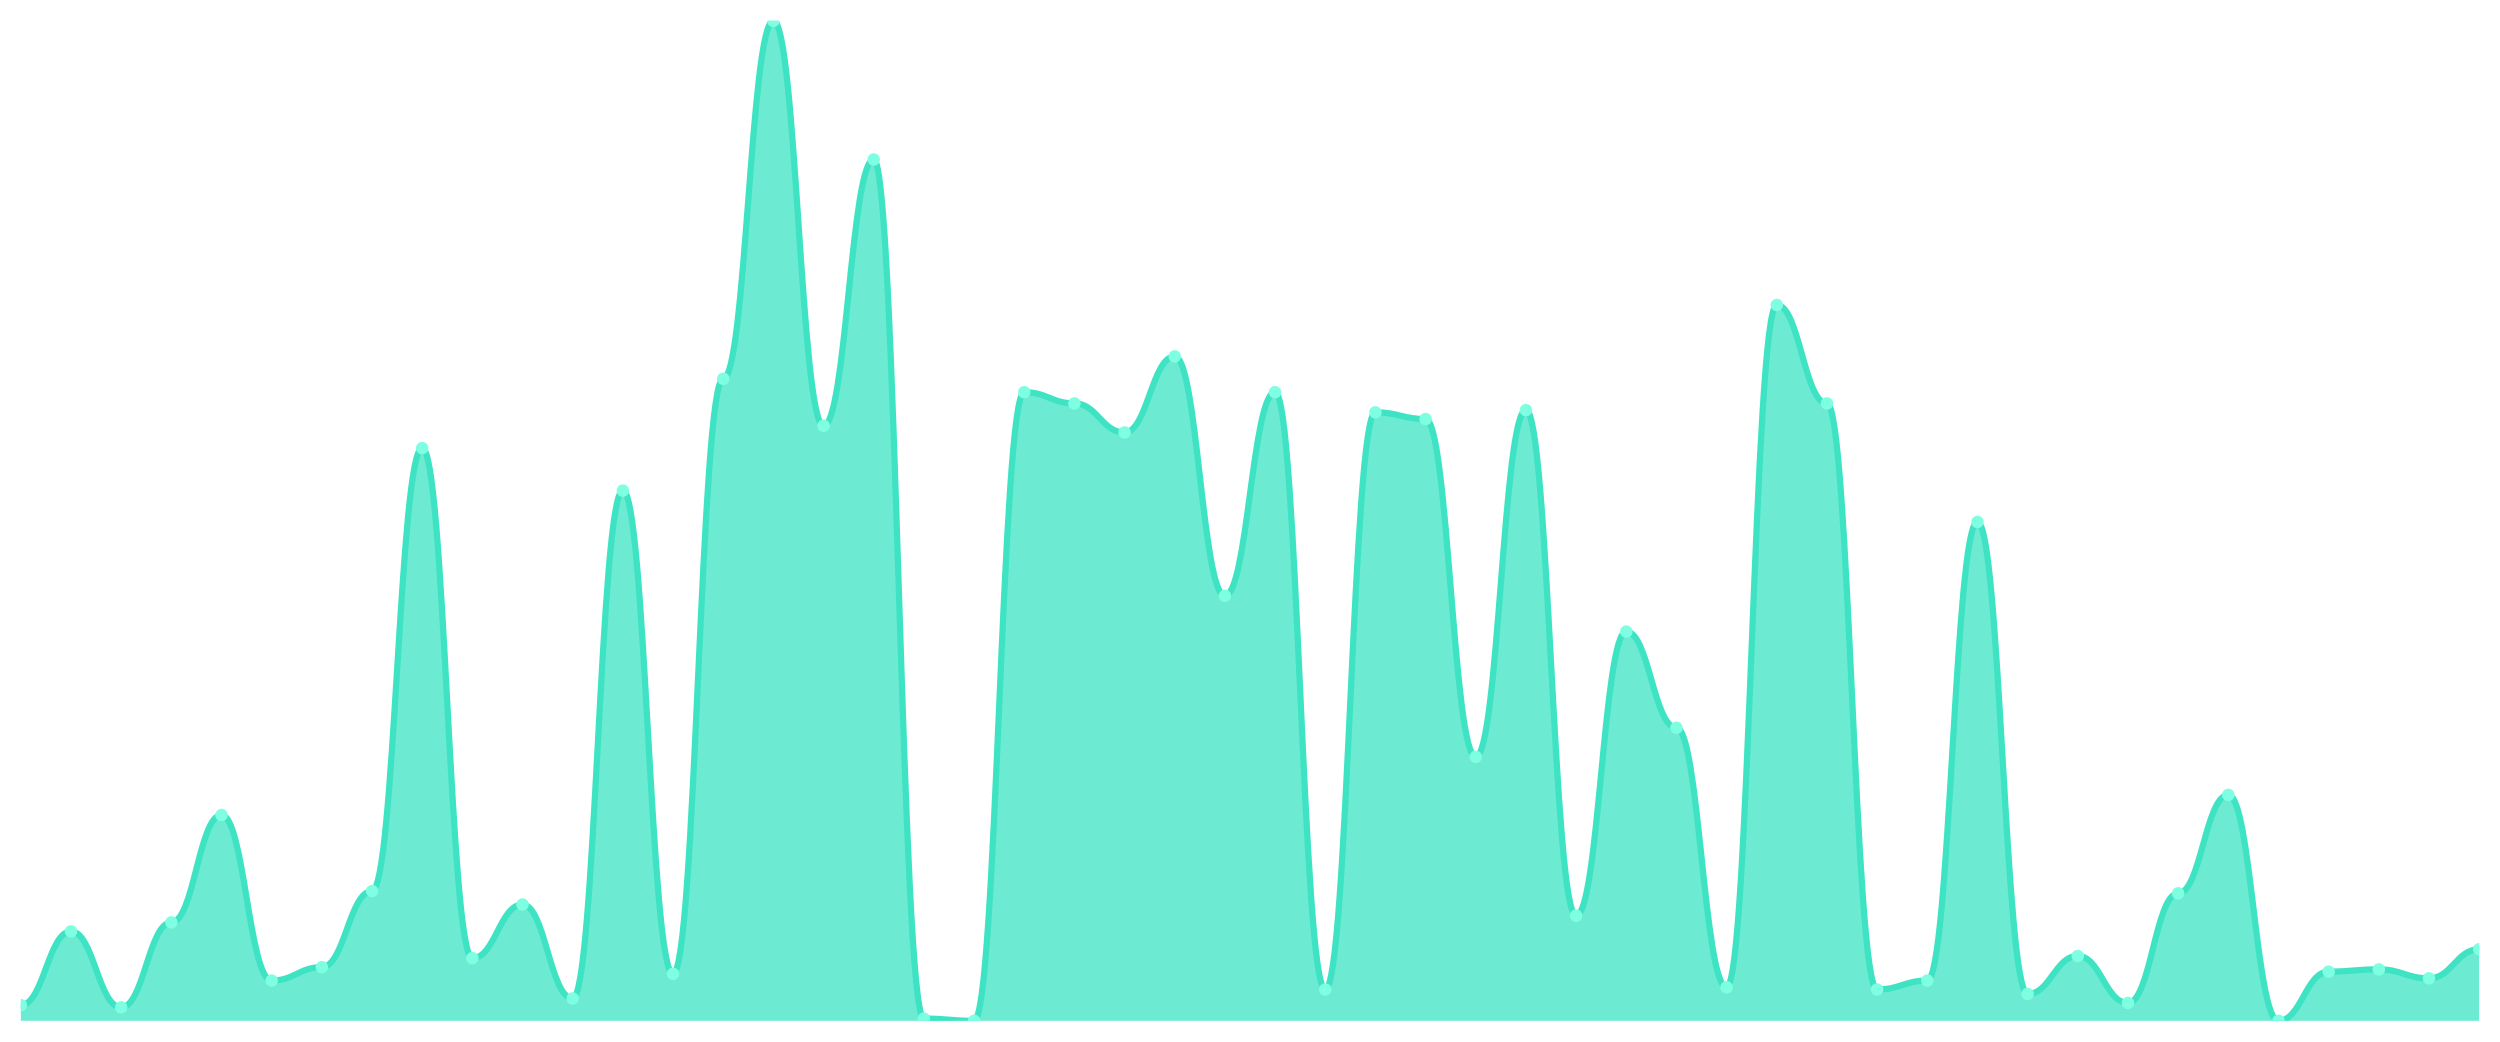
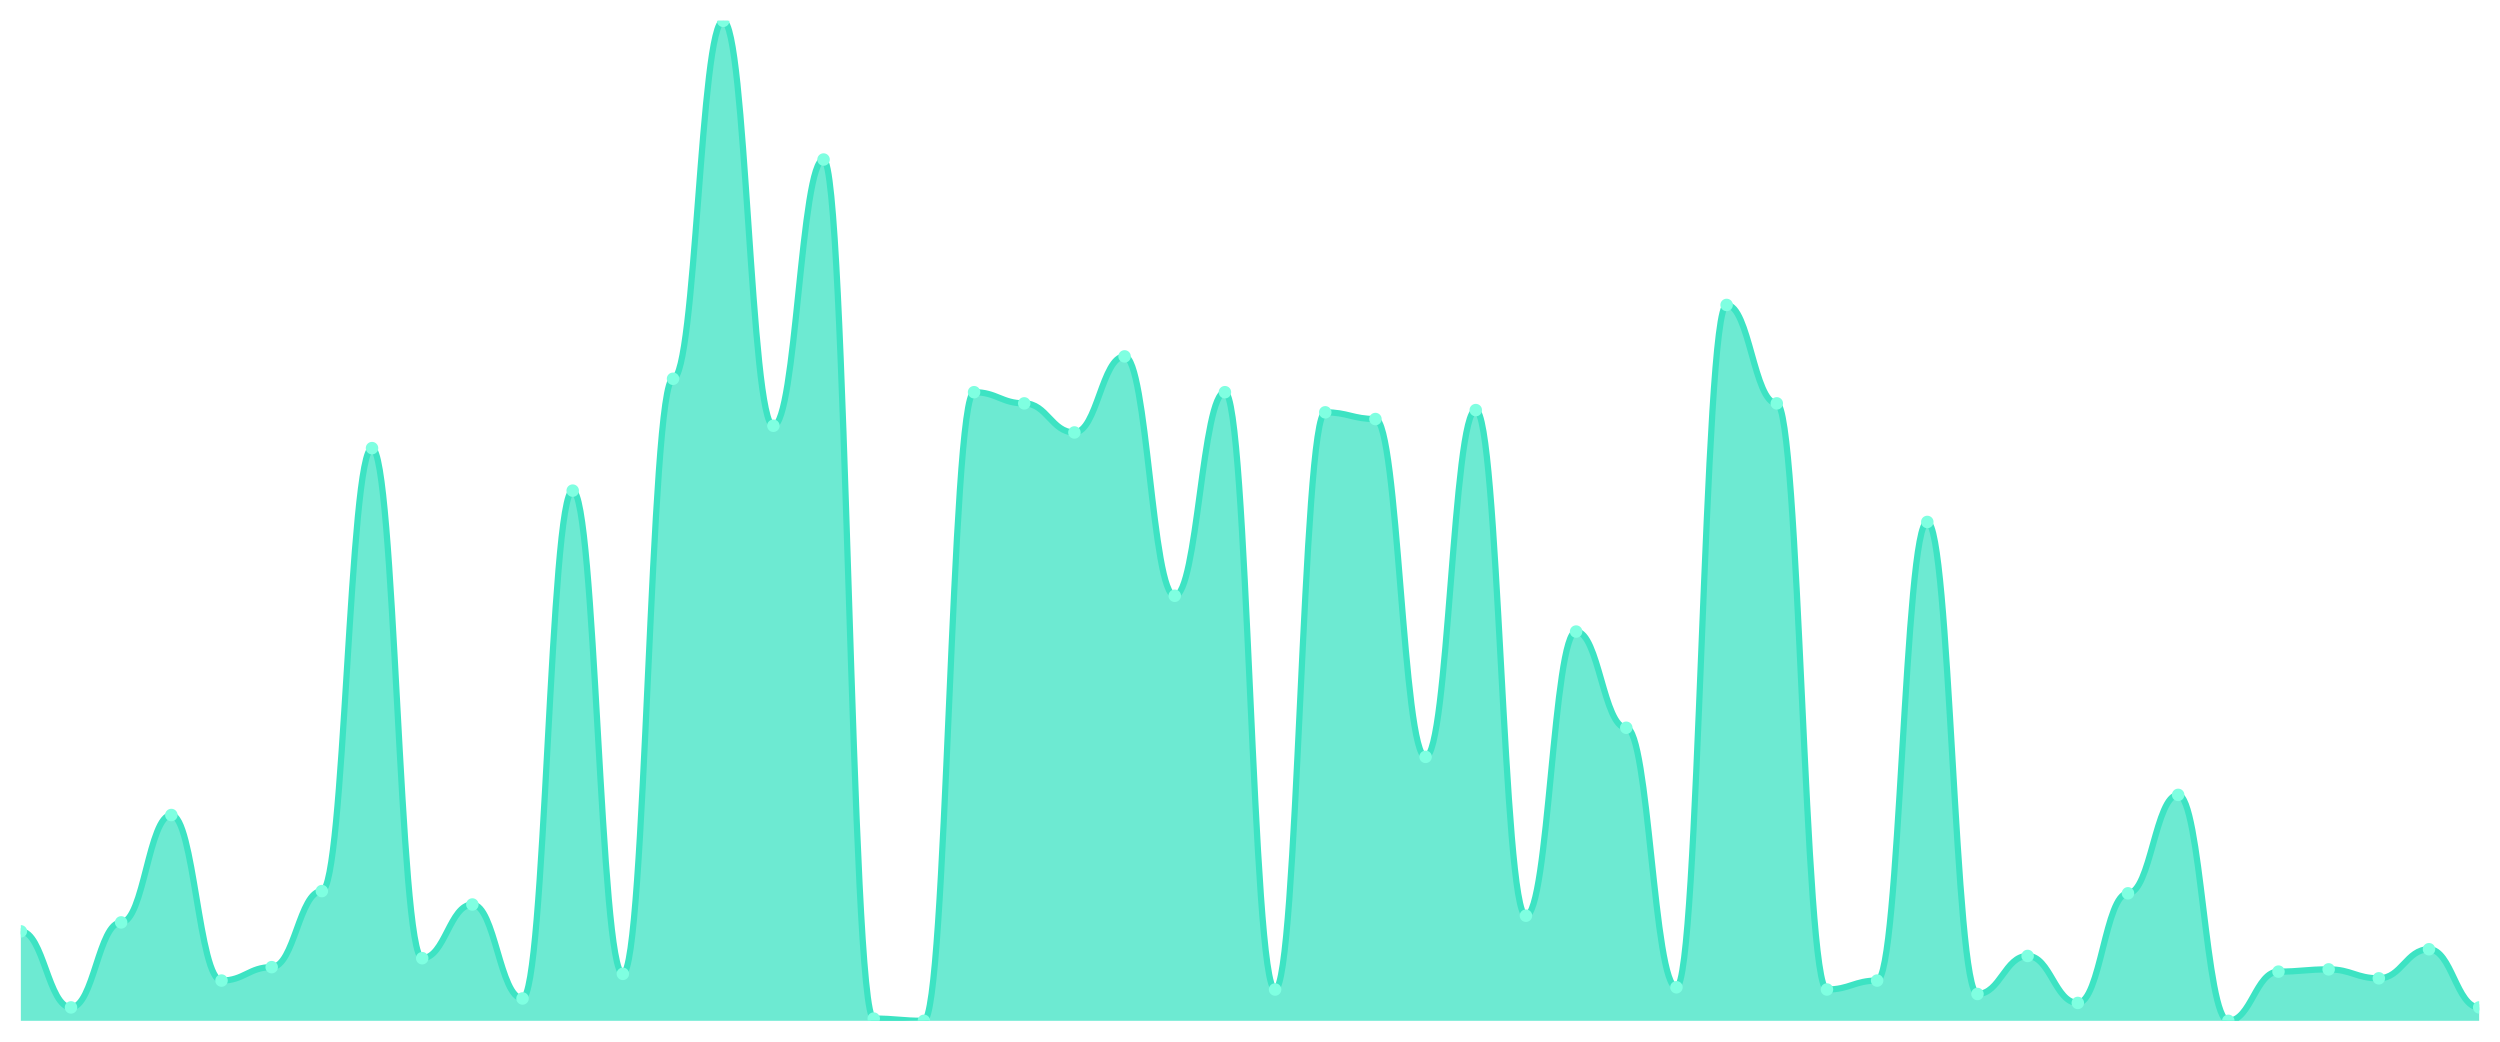
<svg xmlns="http://www.w3.org/2000/svg" viewBox="0 0 1200 500" width="1200" height="500">
  <defs>
    <clipPath id="c">
      <rect x="10" y="10" width="1180" height="480" />
    </clipPath>
  </defs>
  <rect width="1200" height="500" fill="none" />
  <g clip-path="url(#c)">
-     <path d="M 10,490 L 10,482.483 C 20.837,482.483 23.245,447.047 34.082,447.047 C 44.918,447.047 47.327,483.557 58.163,483.557 C 69,483.557 71.408,442.752 82.245,442.752 C 93.082,442.752 95.49,391.208 106.327,391.208 C 117.163,391.208 119.571,470.671 130.408,470.671 C 141.245,470.671 143.653,464.228 154.49,464.228 C 165.327,464.228 167.735,427.718 178.571,427.718 C 189.408,427.718 191.816,215.101 202.653,215.101 C 213.49,215.101 215.898,459.933 226.735,459.933 C 237.571,459.933 239.98,434.161 250.816,434.161 C 261.653,434.161 264.061,479.262 274.898,479.262 C 285.735,479.262 288.143,235.503 298.98,235.503 C 309.816,235.503 312.224,467.45 323.061,467.45 C 333.898,467.45 336.306,181.812 347.143,181.812 C 357.98,181.812 360.388,10 371.224,10 C 382.061,10 384.469,204.362 395.306,204.362 C 406.143,204.362 408.551,76.577 419.388,76.577 C 430.224,76.577 432.633,488.926 443.469,488.926 C 454.306,488.926 456.714,490 467.551,490 C 478.388,490 480.796,188.255 491.633,188.255 C 502.469,188.255 504.878,193.624 515.714,193.624 C 526.551,193.624 528.959,207.584 539.796,207.584 C 550.633,207.584 553.041,171.074 563.878,171.074 C 574.714,171.074 577.122,285.973 587.959,285.973 C 598.796,285.973 601.204,188.255 612.041,188.255 C 622.878,188.255 625.286,474.966 636.122,474.966 C 646.959,474.966 649.367,197.919 660.204,197.919 C 671.041,197.919 673.449,201.141 684.286,201.141 C 695.122,201.141 697.531,363.289 708.367,363.289 C 719.204,363.289 721.612,196.846 732.449,196.846 C 743.286,196.846 745.694,439.53 756.531,439.53 C 767.367,439.53 769.776,303.154 780.612,303.154 C 791.449,303.154 793.857,349.329 804.694,349.329 C 815.531,349.329 817.939,473.893 828.776,473.893 C 839.612,473.893 842.02,146.376 852.857,146.376 C 863.694,146.376 866.102,193.624 876.939,193.624 C 887.776,193.624 890.184,474.966 901.02,474.966 C 911.857,474.966 914.265,470.671 925.102,470.671 C 935.939,470.671 938.347,250.537 949.184,250.537 C 960.02,250.537 962.429,477.114 973.265,477.114 C 984.102,477.114 986.51,458.859 997.347,458.859 C 1008.184,458.859 1010.592,481.409 1021.429,481.409 C 1032.265,481.409 1034.673,428.792 1045.51,428.792 C 1056.347,428.792 1058.755,381.544 1069.592,381.544 C 1080.429,381.544 1082.837,490 1093.673,490 C 1104.51,490 1106.918,466.376 1117.755,466.376 C 1128.592,466.376 1131,465.302 1141.837,465.302 C 1152.673,465.302 1155.082,469.597 1165.918,469.597 C 1176.755,469.597 1179.163,455.638 1190,455.638 L 1190,490 Z" fill="rgba(61,227,195,0.75)" />
-     <path d="M 10,482.483 C 20.837,482.483 23.245,447.047 34.082,447.047 C 44.918,447.047 47.327,483.557 58.163,483.557 C 69,483.557 71.408,442.752 82.245,442.752 C 93.082,442.752 95.49,391.208 106.327,391.208 C 117.163,391.208 119.571,470.671 130.408,470.671 C 141.245,470.671 143.653,464.228 154.49,464.228 C 165.327,464.228 167.735,427.718 178.571,427.718 C 189.408,427.718 191.816,215.101 202.653,215.101 C 213.49,215.101 215.898,459.933 226.735,459.933 C 237.571,459.933 239.98,434.161 250.816,434.161 C 261.653,434.161 264.061,479.262 274.898,479.262 C 285.735,479.262 288.143,235.503 298.98,235.503 C 309.816,235.503 312.224,467.45 323.061,467.45 C 333.898,467.45 336.306,181.812 347.143,181.812 C 357.98,181.812 360.388,10 371.224,10 C 382.061,10 384.469,204.362 395.306,204.362 C 406.143,204.362 408.551,76.577 419.388,76.577 C 430.224,76.577 432.633,488.926 443.469,488.926 C 454.306,488.926 456.714,490 467.551,490 C 478.388,490 480.796,188.255 491.633,188.255 C 502.469,188.255 504.878,193.624 515.714,193.624 C 526.551,193.624 528.959,207.584 539.796,207.584 C 550.633,207.584 553.041,171.074 563.878,171.074 C 574.714,171.074 577.122,285.973 587.959,285.973 C 598.796,285.973 601.204,188.255 612.041,188.255 C 622.878,188.255 625.286,474.966 636.122,474.966 C 646.959,474.966 649.367,197.919 660.204,197.919 C 671.041,197.919 673.449,201.141 684.286,201.141 C 695.122,201.141 697.531,363.289 708.367,363.289 C 719.204,363.289 721.612,196.846 732.449,196.846 C 743.286,196.846 745.694,439.53 756.531,439.53 C 767.367,439.53 769.776,303.154 780.612,303.154 C 791.449,303.154 793.857,349.329 804.694,349.329 C 815.531,349.329 817.939,473.893 828.776,473.893 C 839.612,473.893 842.02,146.376 852.857,146.376 C 863.694,146.376 866.102,193.624 876.939,193.624 C 887.776,193.624 890.184,474.966 901.02,474.966 C 911.857,474.966 914.265,470.671 925.102,470.671 C 935.939,470.671 938.347,250.537 949.184,250.537 C 960.02,250.537 962.429,477.114 973.265,477.114 C 984.102,477.114 986.51,458.859 997.347,458.859 C 1008.184,458.859 1010.592,481.409 1021.429,481.409 C 1032.265,481.409 1034.673,428.792 1045.51,428.792 C 1056.347,428.792 1058.755,381.544 1069.592,381.544 C 1080.429,381.544 1082.837,490 1093.673,490 C 1104.51,490 1106.918,466.376 1117.755,466.376 C 1128.592,466.376 1131,465.302 1141.837,465.302 C 1152.673,465.302 1155.082,469.597 1165.918,469.597 C 1176.755,469.597 1179.163,455.638 1190,455.638" fill="none" stroke="#3de3c3" stroke-width="3" stroke-linecap="round" stroke-linejoin="round" />
-     <circle cx="10" cy="482.483" r="3" fill="#7fffe1" />
-     <circle cx="34.082" cy="447.047" r="3" fill="#7fffe1" />
-     <circle cx="58.163" cy="483.557" r="3" fill="#7fffe1" />
-     <circle cx="82.245" cy="442.752" r="3" fill="#7fffe1" />
-     <circle cx="106.327" cy="391.208" r="3" fill="#7fffe1" />
-     <circle cx="130.408" cy="470.671" r="3" fill="#7fffe1" />
-     <circle cx="154.49" cy="464.228" r="3" fill="#7fffe1" />
-     <circle cx="178.571" cy="427.718" r="3" fill="#7fffe1" />
-     <circle cx="202.653" cy="215.101" r="3" fill="#7fffe1" />
-     <circle cx="226.735" cy="459.933" r="3" fill="#7fffe1" />
-     <circle cx="250.816" cy="434.161" r="3" fill="#7fffe1" />
-     <circle cx="274.898" cy="479.262" r="3" fill="#7fffe1" />
-     <circle cx="298.98" cy="235.503" r="3" fill="#7fffe1" />
-     <circle cx="323.061" cy="467.45" r="3" fill="#7fffe1" />
-     <circle cx="347.143" cy="181.812" r="3" fill="#7fffe1" />
-     <circle cx="371.224" cy="10" r="3" fill="#7fffe1" />
-     <circle cx="395.306" cy="204.362" r="3" fill="#7fffe1" />
-     <circle cx="419.388" cy="76.577" r="3" fill="#7fffe1" />
-     <circle cx="443.469" cy="488.926" r="3" fill="#7fffe1" />
-     <circle cx="467.551" cy="490" r="3" fill="#7fffe1" />
-     <circle cx="491.633" cy="188.255" r="3" fill="#7fffe1" />
-     <circle cx="515.714" cy="193.624" r="3" fill="#7fffe1" />
-     <circle cx="539.796" cy="207.584" r="3" fill="#7fffe1" />
-     <circle cx="563.878" cy="171.074" r="3" fill="#7fffe1" />
-     <circle cx="587.959" cy="285.973" r="3" fill="#7fffe1" />
-     <circle cx="612.041" cy="188.255" r="3" fill="#7fffe1" />
-     <circle cx="636.122" cy="474.966" r="3" fill="#7fffe1" />
-     <circle cx="660.204" cy="197.919" r="3" fill="#7fffe1" />
-     <circle cx="684.286" cy="201.141" r="3" fill="#7fffe1" />
-     <circle cx="708.367" cy="363.289" r="3" fill="#7fffe1" />
-     <circle cx="732.449" cy="196.846" r="3" fill="#7fffe1" />
-     <circle cx="756.531" cy="439.53" r="3" fill="#7fffe1" />
-     <circle cx="780.612" cy="303.154" r="3" fill="#7fffe1" />
-     <circle cx="804.694" cy="349.329" r="3" fill="#7fffe1" />
-     <circle cx="828.776" cy="473.893" r="3" fill="#7fffe1" />
-     <circle cx="852.857" cy="146.376" r="3" fill="#7fffe1" />
-     <circle cx="876.939" cy="193.624" r="3" fill="#7fffe1" />
-     <circle cx="901.02" cy="474.966" r="3" fill="#7fffe1" />
-     <circle cx="925.102" cy="470.671" r="3" fill="#7fffe1" />
-     <circle cx="949.184" cy="250.537" r="3" fill="#7fffe1" />
-     <circle cx="973.265" cy="477.114" r="3" fill="#7fffe1" />
-     <circle cx="997.347" cy="458.859" r="3" fill="#7fffe1" />
-     <circle cx="1021.429" cy="481.409" r="3" fill="#7fffe1" />
-     <circle cx="1045.51" cy="428.792" r="3" fill="#7fffe1" />
-     <circle cx="1069.592" cy="381.544" r="3" fill="#7fffe1" />
-     <circle cx="1093.673" cy="490" r="3" fill="#7fffe1" />
-     <circle cx="1117.755" cy="466.376" r="3" fill="#7fffe1" />
-     <circle cx="1141.837" cy="465.302" r="3" fill="#7fffe1" />
-     <circle cx="1165.918" cy="469.597" r="3" fill="#7fffe1" />
-     <circle cx="1190" cy="455.638" r="3" fill="#7fffe1" />
+     <path d="M 10,490 L 10,447.047 C 20.837,447.047 23.245,483.557 34.082,483.557 C 44.918,483.557 47.327,442.752 58.163,442.752 C 69,442.752 71.408,391.208 82.245,391.208 C 93.082,391.208 95.49,470.671 106.327,470.671 C 117.163,470.671 119.571,464.228 130.408,464.228 C 141.245,464.228 143.653,427.718 154.49,427.718 C 165.327,427.718 167.735,215.101 178.571,215.101 C 189.408,215.101 191.816,459.933 202.653,459.933 C 213.49,459.933 215.898,434.161 226.735,434.161 C 237.571,434.161 239.98,479.262 250.816,479.262 C 261.653,479.262 264.061,235.503 274.898,235.503 C 285.735,235.503 288.143,467.45 298.98,467.45 C 309.816,467.45 312.224,181.812 323.061,181.812 C 333.898,181.812 336.306,10 347.143,10 C 357.98,10 360.388,204.362 371.224,204.362 C 382.061,204.362 384.469,76.577 395.306,76.577 C 406.143,76.577 408.551,488.926 419.388,488.926 C 430.224,488.926 432.633,490 443.469,490 C 454.306,490 456.714,188.255 467.551,188.255 C 478.388,188.255 480.796,193.624 491.633,193.624 C 502.469,193.624 504.878,207.584 515.714,207.584 C 526.551,207.584 528.959,171.074 539.796,171.074 C 550.633,171.074 553.041,285.973 563.878,285.973 C 574.714,285.973 577.122,188.255 587.959,188.255 C 598.796,188.255 601.204,474.966 612.041,474.966 C 622.878,474.966 625.286,197.919 636.122,197.919 C 646.959,197.919 649.367,201.141 660.204,201.141 C 671.041,201.141 673.449,363.289 684.286,363.289 C 695.122,363.289 697.531,196.846 708.367,196.846 C 719.204,196.846 721.612,439.53 732.449,439.53 C 743.286,439.53 745.694,303.154 756.531,303.154 C 767.367,303.154 769.776,349.329 780.612,349.329 C 791.449,349.329 793.857,473.893 804.694,473.893 C 815.531,473.893 817.939,146.376 828.776,146.376 C 839.612,146.376 842.02,193.624 852.857,193.624 C 863.694,193.624 866.102,474.966 876.939,474.966 C 887.776,474.966 890.184,470.671 901.02,470.671 C 911.857,470.671 914.265,250.537 925.102,250.537 C 935.939,250.537 938.347,477.114 949.184,477.114 C 960.02,477.114 962.429,458.859 973.265,458.859 C 984.102,458.859 986.51,481.409 997.347,481.409 C 1008.184,481.409 1010.592,428.792 1021.429,428.792 C 1032.265,428.792 1034.673,381.544 1045.51,381.544 C 1056.347,381.544 1058.755,490 1069.592,490 C 1080.429,490 1082.837,466.376 1093.673,466.376 C 1104.51,466.376 1106.918,465.302 1117.755,465.302 C 1128.592,465.302 1131,469.597 1141.837,469.597 C 1152.673,469.597 1155.082,455.638 1165.918,455.638 C 1176.755,455.638 1179.163,483.557 1190,483.557 L 1190,490 Z" fill="rgba(61,227,195,0.75)" />
+     <path d="M 10,447.047 C 20.837,447.047 23.245,483.557 34.082,483.557 C 44.918,483.557 47.327,442.752 58.163,442.752 C 69,442.752 71.408,391.208 82.245,391.208 C 93.082,391.208 95.49,470.671 106.327,470.671 C 117.163,470.671 119.571,464.228 130.408,464.228 C 141.245,464.228 143.653,427.718 154.49,427.718 C 165.327,427.718 167.735,215.101 178.571,215.101 C 189.408,215.101 191.816,459.933 202.653,459.933 C 213.49,459.933 215.898,434.161 226.735,434.161 C 237.571,434.161 239.98,479.262 250.816,479.262 C 261.653,479.262 264.061,235.503 274.898,235.503 C 285.735,235.503 288.143,467.45 298.98,467.45 C 309.816,467.45 312.224,181.812 323.061,181.812 C 333.898,181.812 336.306,10 347.143,10 C 357.98,10 360.388,204.362 371.224,204.362 C 382.061,204.362 384.469,76.577 395.306,76.577 C 406.143,76.577 408.551,488.926 419.388,488.926 C 430.224,488.926 432.633,490 443.469,490 C 454.306,490 456.714,188.255 467.551,188.255 C 478.388,188.255 480.796,193.624 491.633,193.624 C 502.469,193.624 504.878,207.584 515.714,207.584 C 526.551,207.584 528.959,171.074 539.796,171.074 C 550.633,171.074 553.041,285.973 563.878,285.973 C 574.714,285.973 577.122,188.255 587.959,188.255 C 598.796,188.255 601.204,474.966 612.041,474.966 C 622.878,474.966 625.286,197.919 636.122,197.919 C 646.959,197.919 649.367,201.141 660.204,201.141 C 671.041,201.141 673.449,363.289 684.286,363.289 C 695.122,363.289 697.531,196.846 708.367,196.846 C 719.204,196.846 721.612,439.53 732.449,439.53 C 743.286,439.53 745.694,303.154 756.531,303.154 C 767.367,303.154 769.776,349.329 780.612,349.329 C 791.449,349.329 793.857,473.893 804.694,473.893 C 815.531,473.893 817.939,146.376 828.776,146.376 C 839.612,146.376 842.02,193.624 852.857,193.624 C 863.694,193.624 866.102,474.966 876.939,474.966 C 887.776,474.966 890.184,470.671 901.02,470.671 C 911.857,470.671 914.265,250.537 925.102,250.537 C 935.939,250.537 938.347,477.114 949.184,477.114 C 960.02,477.114 962.429,458.859 973.265,458.859 C 984.102,458.859 986.51,481.409 997.347,481.409 C 1008.184,481.409 1010.592,428.792 1021.429,428.792 C 1032.265,428.792 1034.673,381.544 1045.51,381.544 C 1056.347,381.544 1058.755,490 1069.592,490 C 1080.429,490 1082.837,466.376 1093.673,466.376 C 1104.51,466.376 1106.918,465.302 1117.755,465.302 C 1128.592,465.302 1131,469.597 1141.837,469.597 C 1152.673,469.597 1155.082,455.638 1165.918,455.638 C 1176.755,455.638 1179.163,483.557 1190,483.557" fill="none" stroke="#3de3c3" stroke-width="3" stroke-linecap="round" stroke-linejoin="round" />
+     <circle cx="10" cy="447.047" r="3" fill="#7fffe1" />
+     <circle cx="34.082" cy="483.557" r="3" fill="#7fffe1" />
+     <circle cx="58.163" cy="442.752" r="3" fill="#7fffe1" />
+     <circle cx="82.245" cy="391.208" r="3" fill="#7fffe1" />
+     <circle cx="106.327" cy="470.671" r="3" fill="#7fffe1" />
+     <circle cx="130.408" cy="464.228" r="3" fill="#7fffe1" />
+     <circle cx="154.49" cy="427.718" r="3" fill="#7fffe1" />
+     <circle cx="178.571" cy="215.101" r="3" fill="#7fffe1" />
+     <circle cx="202.653" cy="459.933" r="3" fill="#7fffe1" />
+     <circle cx="226.735" cy="434.161" r="3" fill="#7fffe1" />
+     <circle cx="250.816" cy="479.262" r="3" fill="#7fffe1" />
+     <circle cx="274.898" cy="235.503" r="3" fill="#7fffe1" />
+     <circle cx="298.98" cy="467.45" r="3" fill="#7fffe1" />
+     <circle cx="323.061" cy="181.812" r="3" fill="#7fffe1" />
+     <circle cx="347.143" cy="10" r="3" fill="#7fffe1" />
+     <circle cx="371.224" cy="204.362" r="3" fill="#7fffe1" />
+     <circle cx="395.306" cy="76.577" r="3" fill="#7fffe1" />
+     <circle cx="419.388" cy="488.926" r="3" fill="#7fffe1" />
+     <circle cx="443.469" cy="490" r="3" fill="#7fffe1" />
+     <circle cx="467.551" cy="188.255" r="3" fill="#7fffe1" />
+     <circle cx="491.633" cy="193.624" r="3" fill="#7fffe1" />
+     <circle cx="515.714" cy="207.584" r="3" fill="#7fffe1" />
+     <circle cx="539.796" cy="171.074" r="3" fill="#7fffe1" />
+     <circle cx="563.878" cy="285.973" r="3" fill="#7fffe1" />
+     <circle cx="587.959" cy="188.255" r="3" fill="#7fffe1" />
+     <circle cx="612.041" cy="474.966" r="3" fill="#7fffe1" />
+     <circle cx="636.122" cy="197.919" r="3" fill="#7fffe1" />
+     <circle cx="660.204" cy="201.141" r="3" fill="#7fffe1" />
+     <circle cx="684.286" cy="363.289" r="3" fill="#7fffe1" />
+     <circle cx="708.367" cy="196.846" r="3" fill="#7fffe1" />
+     <circle cx="732.449" cy="439.53" r="3" fill="#7fffe1" />
+     <circle cx="756.531" cy="303.154" r="3" fill="#7fffe1" />
+     <circle cx="780.612" cy="349.329" r="3" fill="#7fffe1" />
+     <circle cx="804.694" cy="473.893" r="3" fill="#7fffe1" />
+     <circle cx="828.776" cy="146.376" r="3" fill="#7fffe1" />
+     <circle cx="852.857" cy="193.624" r="3" fill="#7fffe1" />
+     <circle cx="876.939" cy="474.966" r="3" fill="#7fffe1" />
+     <circle cx="901.02" cy="470.671" r="3" fill="#7fffe1" />
+     <circle cx="925.102" cy="250.537" r="3" fill="#7fffe1" />
+     <circle cx="949.184" cy="477.114" r="3" fill="#7fffe1" />
+     <circle cx="973.265" cy="458.859" r="3" fill="#7fffe1" />
+     <circle cx="997.347" cy="481.409" r="3" fill="#7fffe1" />
+     <circle cx="1021.429" cy="428.792" r="3" fill="#7fffe1" />
+     <circle cx="1045.51" cy="381.544" r="3" fill="#7fffe1" />
+     <circle cx="1069.592" cy="490" r="3" fill="#7fffe1" />
+     <circle cx="1093.673" cy="466.376" r="3" fill="#7fffe1" />
+     <circle cx="1117.755" cy="465.302" r="3" fill="#7fffe1" />
+     <circle cx="1141.837" cy="469.597" r="3" fill="#7fffe1" />
+     <circle cx="1165.918" cy="455.638" r="3" fill="#7fffe1" />
+     <circle cx="1190" cy="483.557" r="3" fill="#7fffe1" />
  </g>
</svg>
